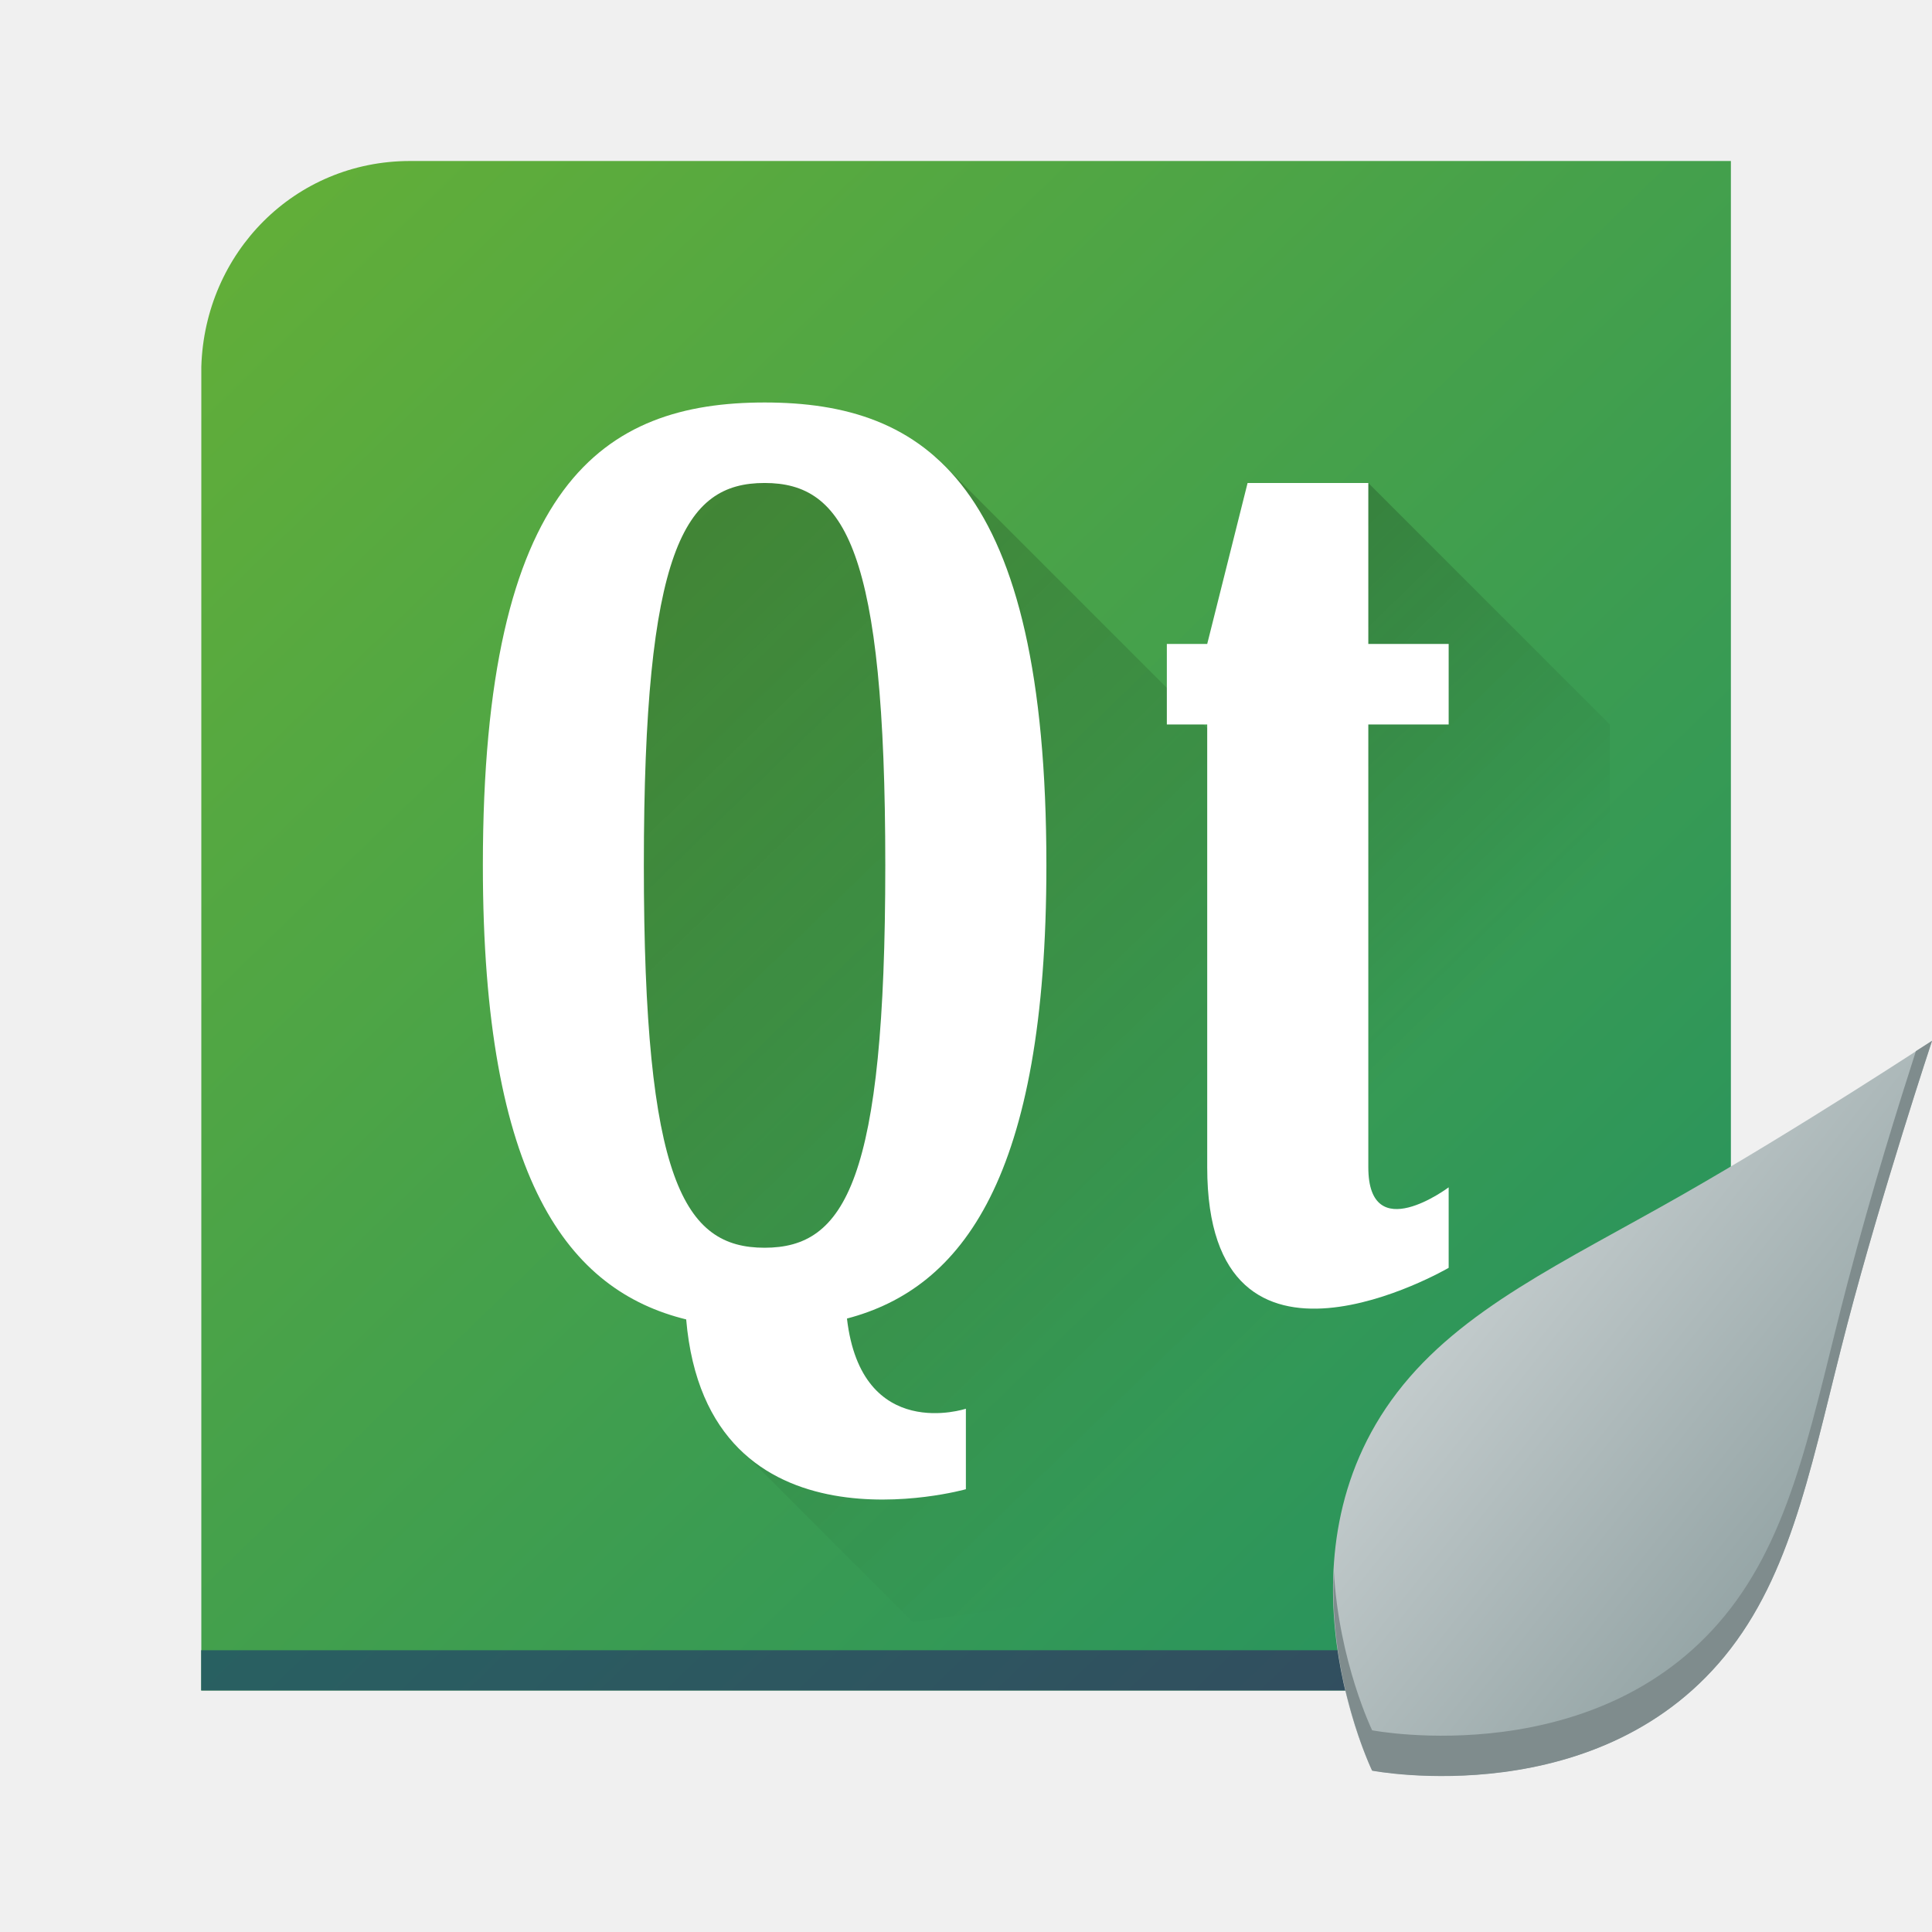
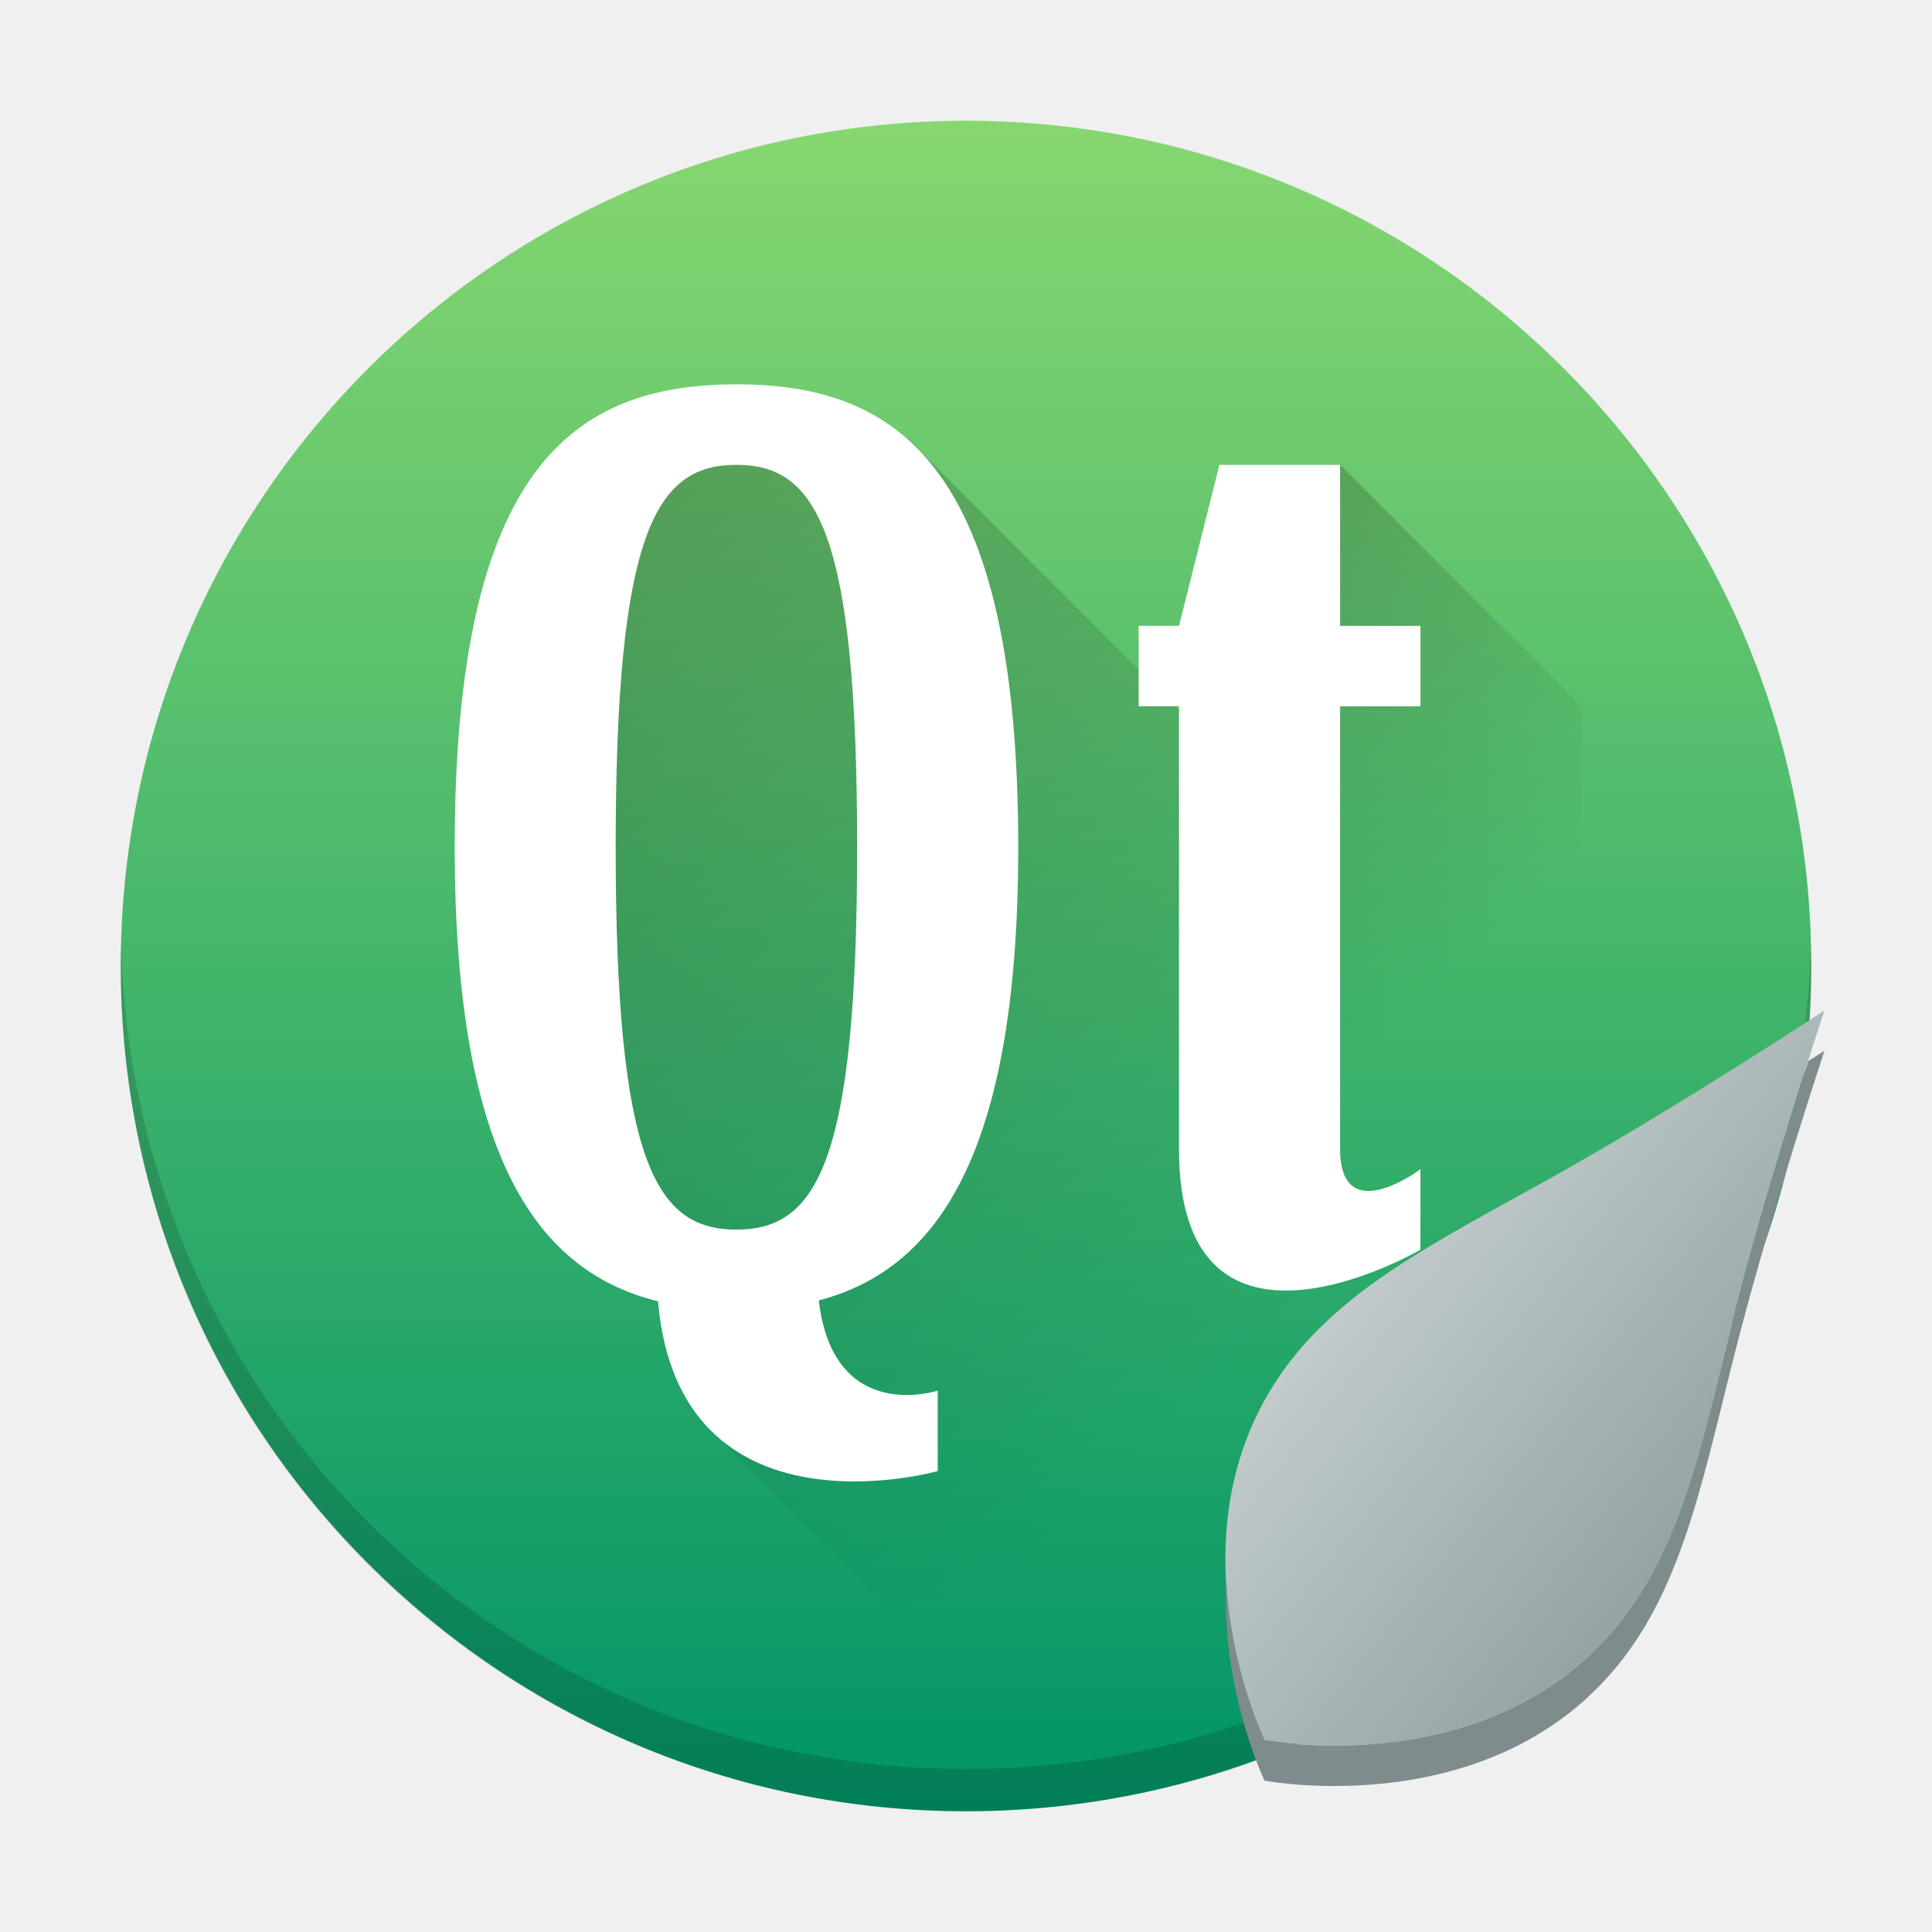
- <svg xmlns="http://www.w3.org/2000/svg" xmlns:xlink="http://www.w3.org/1999/xlink" width="48" height="48">
-   <defs>
-     <linearGradient id="a" y1="36.39" x1="-2.994" y2="23.839" x2="-19.1" gradientUnits="userSpaceOnUse">
-       <stop stop-color="#95a5a6" />
-       <stop offset="1" stop-color="#eff0f1" />
+ <svg xmlns="http://www.w3.org/2000/svg" xmlns:xlink="http://www.w3.org/1999/xlink" width="48" height="48" version="1.1" id="svg1213">
+   <defs id="defs1187">
+     <linearGradient id="a" y1="36.39" x1="-2.994" y2="23.839" x2="-19.1" gradientUnits="userSpaceOnUse" gradientTransform="matrix(0.99317,0,0,0.97839,66.87053,3.108995)">
+       <stop stop-color="#95a5a6" id="stop1166" />
+       <stop offset="1" stop-color="#eff0f1" id="stop1168" />
    </linearGradient>
    <linearGradient id="b" y1="9.178" x1="-14.65" y2="17.522" x2="-6.43" gradientUnits="userSpaceOnUse" gradientTransform="translate(1.01-1.022)">
-       <stop />
-       <stop offset="1" stop-opacity="0" />
+       <stop id="stop1171" />
+       <stop offset="1" stop-opacity="0" id="stop1173" />
    </linearGradient>
-     <linearGradient xlink:href="#b" id="c" y1="9.268" x1="-28.756" y2="27.436" x2="-10.858" gradientUnits="userSpaceOnUse" gradientTransform="translate(0-1.022)" />
-     <linearGradient id="d" y1="-.883" x1="-41.26" y2="37.956" x2="-2.994" gradientUnits="userSpaceOnUse" gradientTransform="translate(-1.01-1.022)">
-       <stop stop-color="#66b036" />
-       <stop offset="1" stop-color="#239161" />
+     <linearGradient xlink:href="#b" id="c" y1="9.268" x1="-28.756" y2="27.436" x2="-10.858" gradientUnits="userSpaceOnUse" gradientTransform="translate(0,-1.022)" />
+     <linearGradient id="d" y1="-.883" x1="-41.26" y2="37.956" x2="-2.994" gradientUnits="userSpaceOnUse" gradientTransform="matrix(0.99317,0,0,0.97839,150.0673,-13.24693)">
+       <stop stop-color="#66b036" id="stop1177" />
+       <stop offset="1" stop-color="#239161" id="stop1179" />
    </linearGradient>
-     <linearGradient id="e" y1="37.956" x1="-2.994" y2="-.883" x2="-41.26" gradientUnits="userSpaceOnUse" gradientTransform="translate(0-1.022)">
-       <stop stop-color="#34495e" />
-       <stop offset="1" stop-color="#1c7865" />
+     <linearGradient id="e" y1="37.956" x1="-2.994" y2="-.883" x2="-41.26" gradientUnits="userSpaceOnUse" gradientTransform="translate(0,-1.022)">
+       <stop stop-color="#34495e" id="stop1182" />
+       <stop offset="1" stop-color="#1c7865" id="stop1184" />
    </linearGradient>
+     <linearGradient xlink:href="#linearGradient4167" id="linearGradient4161" x1="-44" y1="-24" x2="-4" y2="-24" gradientUnits="userSpaceOnUse" gradientTransform="matrix(1.05,0,0,1.05,1.200012,1.200001)" />
+     <linearGradient id="linearGradient4167">
+       <stop style="stop-color:#009467;stop-opacity:1" offset="0" id="stop503" />
+       <stop style="stop-color:#87d770;stop-opacity:1" offset="1" id="stop505" />
+     </linearGradient>
+     <linearGradient xlink:href="#b" id="linearGradient459-5" gradientUnits="userSpaceOnUse" gradientTransform="translate(1.01,-1.022)" x1="-14.65" y1="9.178" x2="-6.43" y2="17.522" />
+     <linearGradient id="a-3" y1="38" y2="13" x2="0" gradientUnits="userSpaceOnUse" gradientTransform="matrix(1.000023,0,0,1.000003,8.297622,9.549)">
+       <stop stop-color="#8e44ad" id="stop2-5" />
+       <stop offset="1" stop-color="#9b59b6" id="stop4-6" />
+     </linearGradient>
+     <linearGradient xlink:href="#b" id="linearGradient1529" gradientUnits="userSpaceOnUse" gradientTransform="translate(0,-1.022)" x1="-28.756" y1="9.268" x2="-10.858" y2="27.436" />
+     <linearGradient xlink:href="#a" id="linearGradient1748" gradientUnits="userSpaceOnUse" gradientTransform="matrix(0.99317,0,0,0.97839,43.2989,4.111219)" x1="-2.994" y1="36.39" x2="-19.1" y2="23.839" />
  </defs>
-   <g transform="matrix(.99317 0 0 .97839 45.973 4.864)">
-     <path fill="url(#d)" stroke-linejoin="bevel" stroke-width="2" d="m-36.03-.883c-2.894 0-5.137 2.332-5.223 5.224v33.615h33.04c2.894 0 5.223-2.331 5.223-5.224v-33.615z" />
-     <g fill-rule="evenodd" stroke-width="1.014">
-       <path opacity=".2" fill="url(#c)" d="m-29.17 6.271l-3.02 4.088 2.458 17.375 3.02 2.044-1.074 2.044 4.332 4.398 13.01-1.912c.487-.085.946-.297 1.363-.603l-5.54-8.686.794-9.199-9.06-9.199z" />
-       <path opacity=".2" fill="url(#b)" d="m-12.06 7.293l-3.02 20.442 6.751 6.853c1.063-.939 2.311-3.634 2.311-5.304v-15.858z" />
-     </g>
-     <g stroke-linejoin="bevel" stroke-width="2">
-       <path fill="#ffffff" d="m-27.16 5.249c-4.03 0-7.05 2.044-7.05 11.754 0 8.01 2.149 10.798 5.086 11.53.524 6.17 6.997 4.312 6.997 4.312v-2.044c0 0-2.611.88-2.975-2.29 2.888-.769 4.989-3.586 4.989-11.508 0-9.71-3.02-11.754-7.05-11.754m0 2.044c2.01 0 3.02 1.689 3.02 9.71 0 8.02-1.01 9.71-3.02 9.71-2.01 0-3.02-1.689-3.02-9.71 0-8.02 1.01-9.71 3.02-9.71" />
-       <path fill="url(#e)" d="m-2.994 31.71c0 2.894-2.329 5.224-5.223 5.224h-33.04v1.022h33.04c2.894 0 5.223-2.331 5.223-5.224z" />
-     </g>
-     <g fill-rule="evenodd" stroke-width="1.014">
-       <path fill="url(#a)" d="m2.041 21.458c0 0-3.344 2.232-6.288 3.934-2.944 1.702-5.488 2.875-7.089 4.993-3.202 4.235-.63 9.603-.63 9.603 0 0 5.773 1.132 8.975-3.103 1.601-2.118 2.058-4.915 2.916-8.243.858-3.327 2.116-7.184 2.116-7.184" />
-       <path fill="#7f8c8d" d="m2.041 21.459c0 0-.342.221-.403.262-.41 1.295-1.09 3.483-1.713 5.899-.858 3.327-1.316 6.125-2.916 8.243-3.202 4.235-8.973 3.104-8.973 3.104 0 0-.834-1.752-.958-4.04-.132 2.77.958 5.065.958 5.065 0 0 5.772 1.131 8.973-3.104 1.601-2.118 2.059-4.915 2.916-8.243.858-3.327 2.116-7.183 2.116-7.183" />
-       <path fill="#ffffff" d="m-15.08 7.293h3.02v4.088h2.01v2.044h-2.01v11.243c0 2.044 2.01.511 2.01.511v2.044c0 0-6.04 3.577-6.04-2.555v-11.243h-1.01v-2.044h1.01z" />
-     </g>
+   <rect style="fill:url(#linearGradient4161);fill-opacity:1;stroke-width:1.05" ry="21" rx="21" transform="matrix(0,-1,-1,0,0,0)" height="42" width="42" y="-45" x="-45" id="rect511" />
+   <path d="m 3.012,23.475 c -0.004,0.175 -0.012,0.349 -0.012,0.525 0,11.634 9.366,21 21,21 11.634,0 21,-9.366 21,-21 0,-0.176 -0.008,-0.35 -0.013,-0.525 -0.277,11.388 -9.53,20.475 -20.987,20.475 -11.458,0 -20.71,-9.087 -20.987,-20.475 z" style="opacity:0.15;stroke-width:1.05" id="path513" />
+   <g fill-rule="evenodd" stroke-width="1.014" id="g31-2" transform="matrix(0.99317,0,0,0.97839,45.27335,4.413431)">
+     <path opacity="0.2" fill="url(#d)" d="m -29.17,6.271 -3.02,4.088 2.458,17.375 3.02,2.044 -1.074,2.044 4.332,4.398 13.01,-1.912 c 0.487,-0.085 0.946,-0.297 1.363,-0.603 l -5.54,-8.686 0.794,-9.199 -9.06,-9.199 z" id="path27-9" style="fill:url(#linearGradient1529)" />
+     <path opacity="0.2" fill="url(#c)" d="m -12.06,7.293 -3.02,20.442 6.751,6.853 c 1.063,-0.939 2.311,-3.634 2.311,-5.304 V 13.426 Z" id="path29-1" style="fill:url(#linearGradient459-5)" />
  </g>
+   <g stroke-linejoin="bevel" stroke-width="2" id="g37-2" transform="matrix(0.99317,0,0,0.97839,45.27335,4.413431)">
+     <path fill="#ffffff" d="m -27.16,5.249 c -4.03,0 -7.05,2.044 -7.05,11.754 0,8.01 2.149,10.798 5.086,11.53 0.524,6.17 6.997,4.312 6.997,4.312 v -2.044 c 0,0 -2.611,0.88 -2.975,-2.29 2.888,-0.769 4.989,-3.586 4.989,-11.508 0,-9.71 -3.02,-11.754 -7.05,-11.754 m 0,2.044 c 2.01,0 3.02,1.689 3.02,9.71 0,8.02 -1.01,9.71 -3.02,9.71 -2.01,0 -3.02,-1.689 -3.02,-9.71 0,-8.02 1.01,-9.71 3.02,-9.71" id="path33-7" />
+   </g>
+   <path fill="#ffffff" fill-rule="evenodd" stroke-width="1" d="m 30.296,11.549 h 2.999 v 4 h 1.996 v 2 h -1.996 v 11 c 0,2 1.996,0.5 1.996,0.5 v 2 c 0,0 -5.999,3.5 -5.999,-2.5 V 17.548 H 28.29 v -2 h 1.003 z" id="path39-0" />
+   <path fill="url(#a)" d="m 45.326,25.106 c 0,0 -3.321,2.184 -6.245,3.849 -2.924,1.665 -5.451,2.813 -7.041,4.885 -3.18,4.143 -0.626,9.395 -0.626,9.395 0,0 5.734,1.108 8.914,-3.036 1.59,-2.072 2.044,-4.809 2.896,-8.065 0.852,-3.255 2.102,-7.029 2.102,-7.029" id="path1203-3" style="fill:url(#linearGradient1748);fill-rule:evenodd;stroke-width:1" />
+   <path fill="#7f8c8d" d="m 45.326,26.106 c 0,0 -0.34,0.216 -0.4,0.256 -0.407,1.267 -1.083,3.408 -1.701,5.772 -0.852,3.255 -1.307,5.993 -2.896,8.065 -3.18,4.143 -8.912,3.037 -8.912,3.037 0,0 -0.828,-1.714 -0.951,-3.953 -0.131,2.71 0.951,4.956 0.951,4.956 0,0 5.733,1.107 8.912,-3.037 1.59,-2.072 2.045,-4.809 2.896,-8.065 0.852,-3.255 2.102,-7.028 2.102,-7.028" id="path1205-6" style="fill-rule:evenodd;stroke-width:1" />
</svg>
